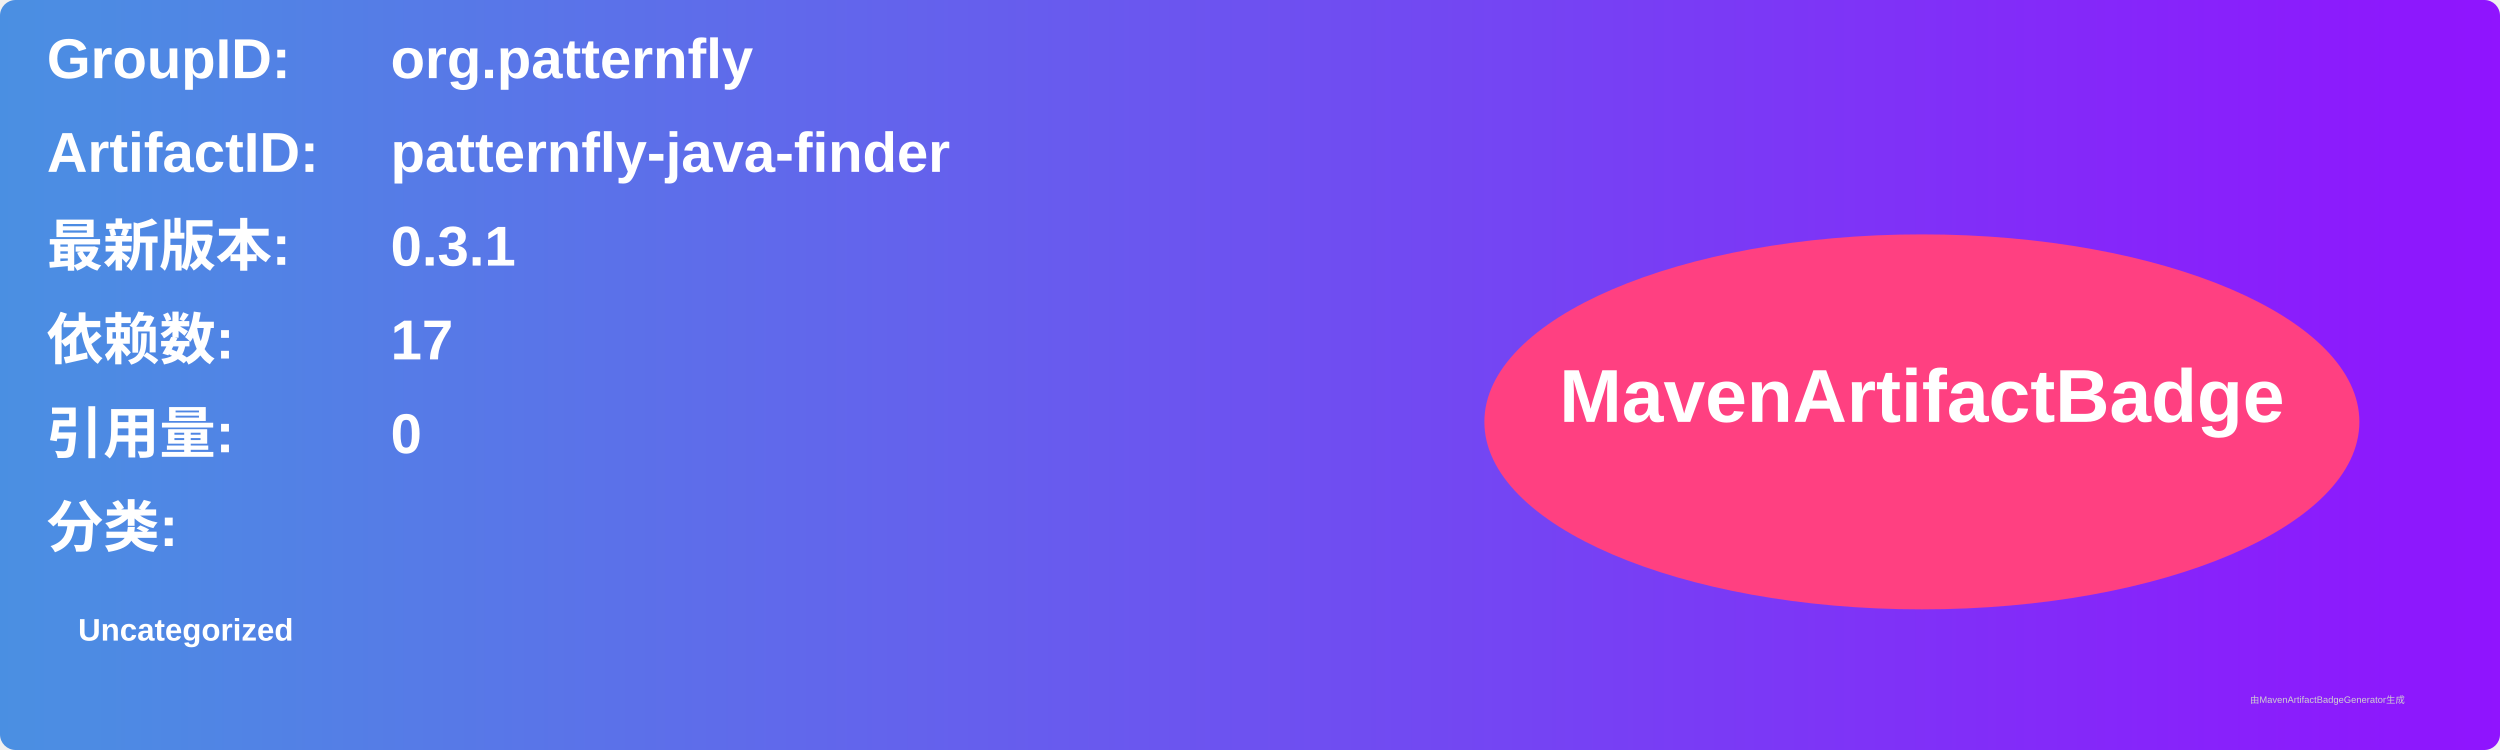
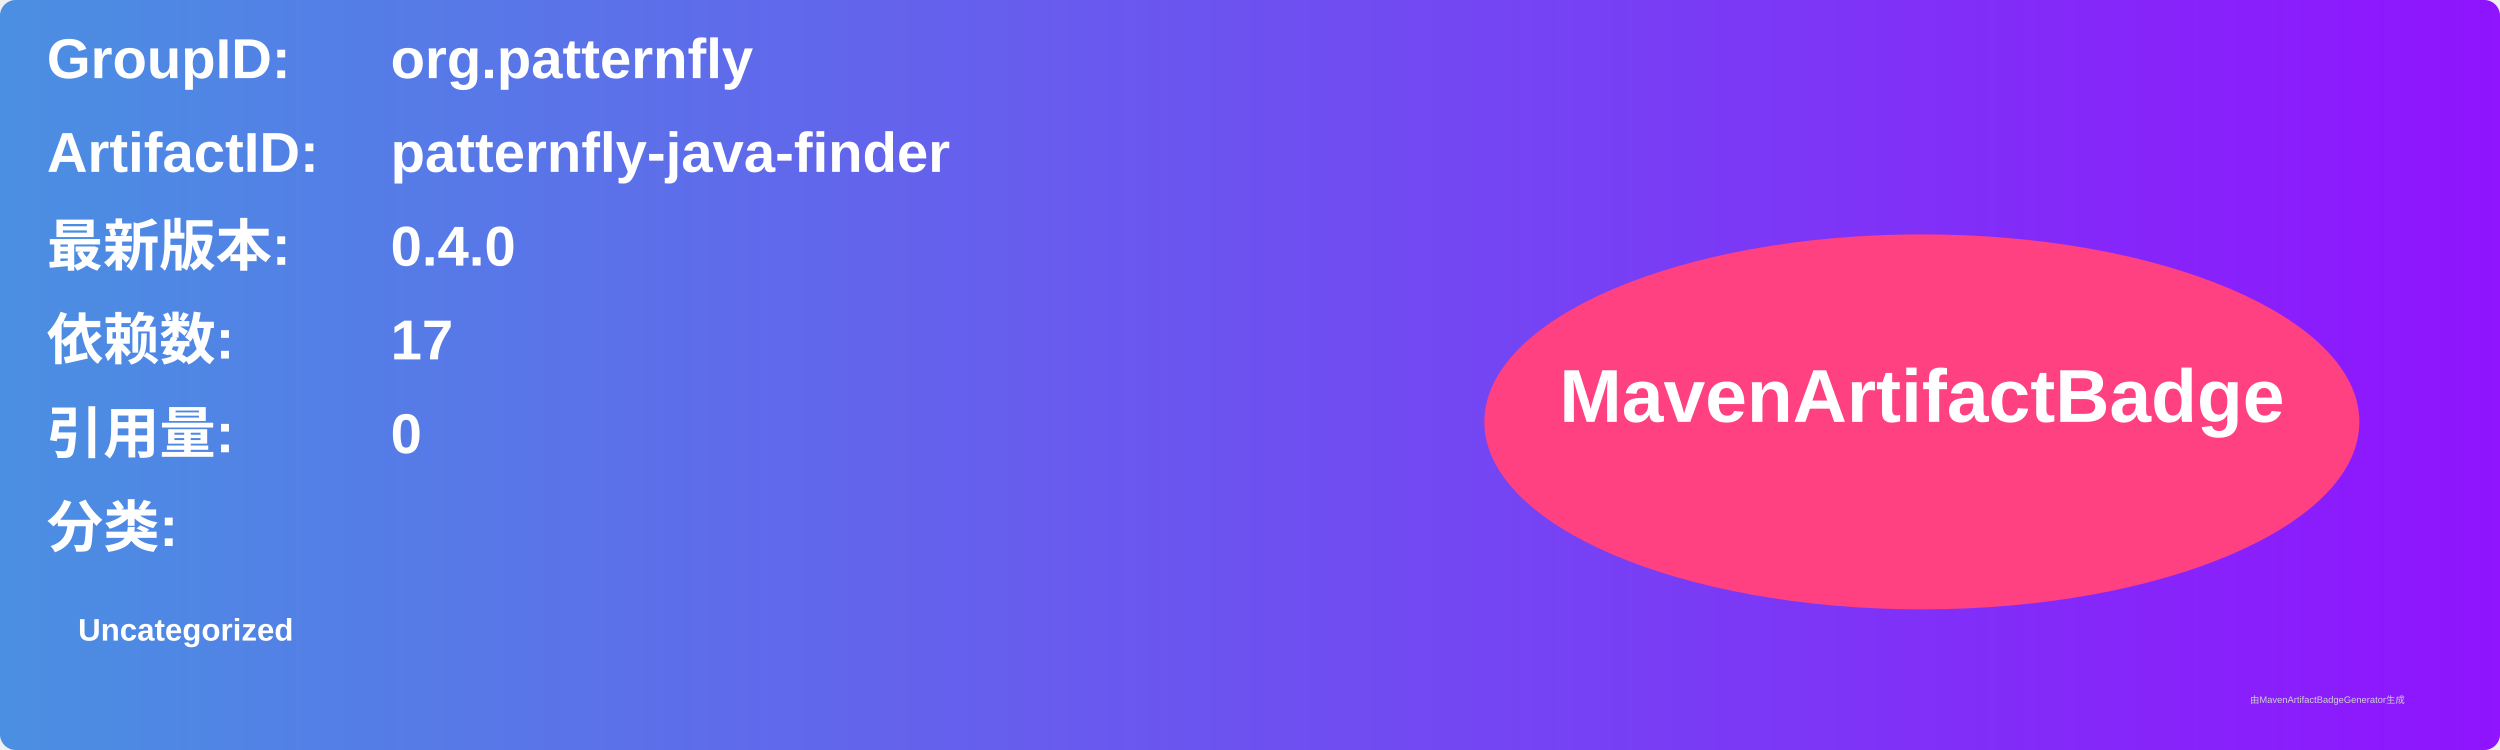
<svg xmlns="http://www.w3.org/2000/svg" width="800" height="240" viewBox="0 0 800 240">
  <linearGradient id="grad" x1="0%" y1="0%" x2="100%" y2="0%">
    <stop offset="0%" stop-color="#4a90e2" />
    <stop offset="100%" stop-color="#9013fe" />
  </linearGradient>
  <rect width="100%" height="100%" rx="5" ry="5" fill="url(#grad)" />
  <g transform="translate(15, 15)">
    <text x="0" y="10" font-family="Arial" font-size="18" fill="white" font-weight="bold" width="260">GroupID:</text>
    <text x="110" y="10" font-family="Arial" font-size="18" fill="white" font-weight="bold" width="460">org.patternfly</text>
    <text x="0" y="40" font-family="Arial" font-size="18" fill="white" font-weight="bold" width="260">ArtifactID:</text>
    <text x="110" y="40" font-family="Arial" font-size="18" fill="white" font-weight="bold" width="460">patternfly-java-finder</text>
    <text x="0" y="70" font-family="Arial" font-size="18" fill="white" font-weight="bold">最新版本:</text>
    <text x="110" y="70" font-family="Arial" font-size="18" fill="white" font-weight="bold">
-       <tspan font-weight="bold">0.3.1</tspan>
+       <tspan font-weight="bold">0.4.0</tspan>
    </text>
    <text x="0" y="100" font-family="Arial" font-size="18" fill="white" font-weight="bold">依赖数: </text>
    <text x="110" y="100" font-family="Arial" font-size="18" fill="white">
      <tspan font-weight="bold">17</tspan>
    </text>
    <text x="0" y="130" font-family="Arial" font-size="18" fill="white" font-weight="bold">引用量: </text>
    <text x="110" y="130" font-family="Arial" font-size="18" fill="white">
      <tspan font-weight="bold">0</tspan>
    </text>
    <text x="0" y="160" font-family="Arial" font-size="18" fill="white" font-weight="bold">分类:</text>
    <text x="10" y="190" font-family="Arial" font-size="10" fill="white">
      <tspan font-weight="bold">Uncategorized</tspan>
    </text>
    <ellipse cx="600" cy="120" rx="140" ry="60" fill="#ff4081" />
    <text x="600" y="120" text-anchor="middle" font-family="Arial" font-size="24" fill="white" font-weight="bold">MavenArtifactBadge</text>
  </g>
  <text x="720" y="225" font-family="Arial" font-size="3" fill="#d0d0d0">由MavenArtifactBadgeGenerator生成</text>
</svg>
